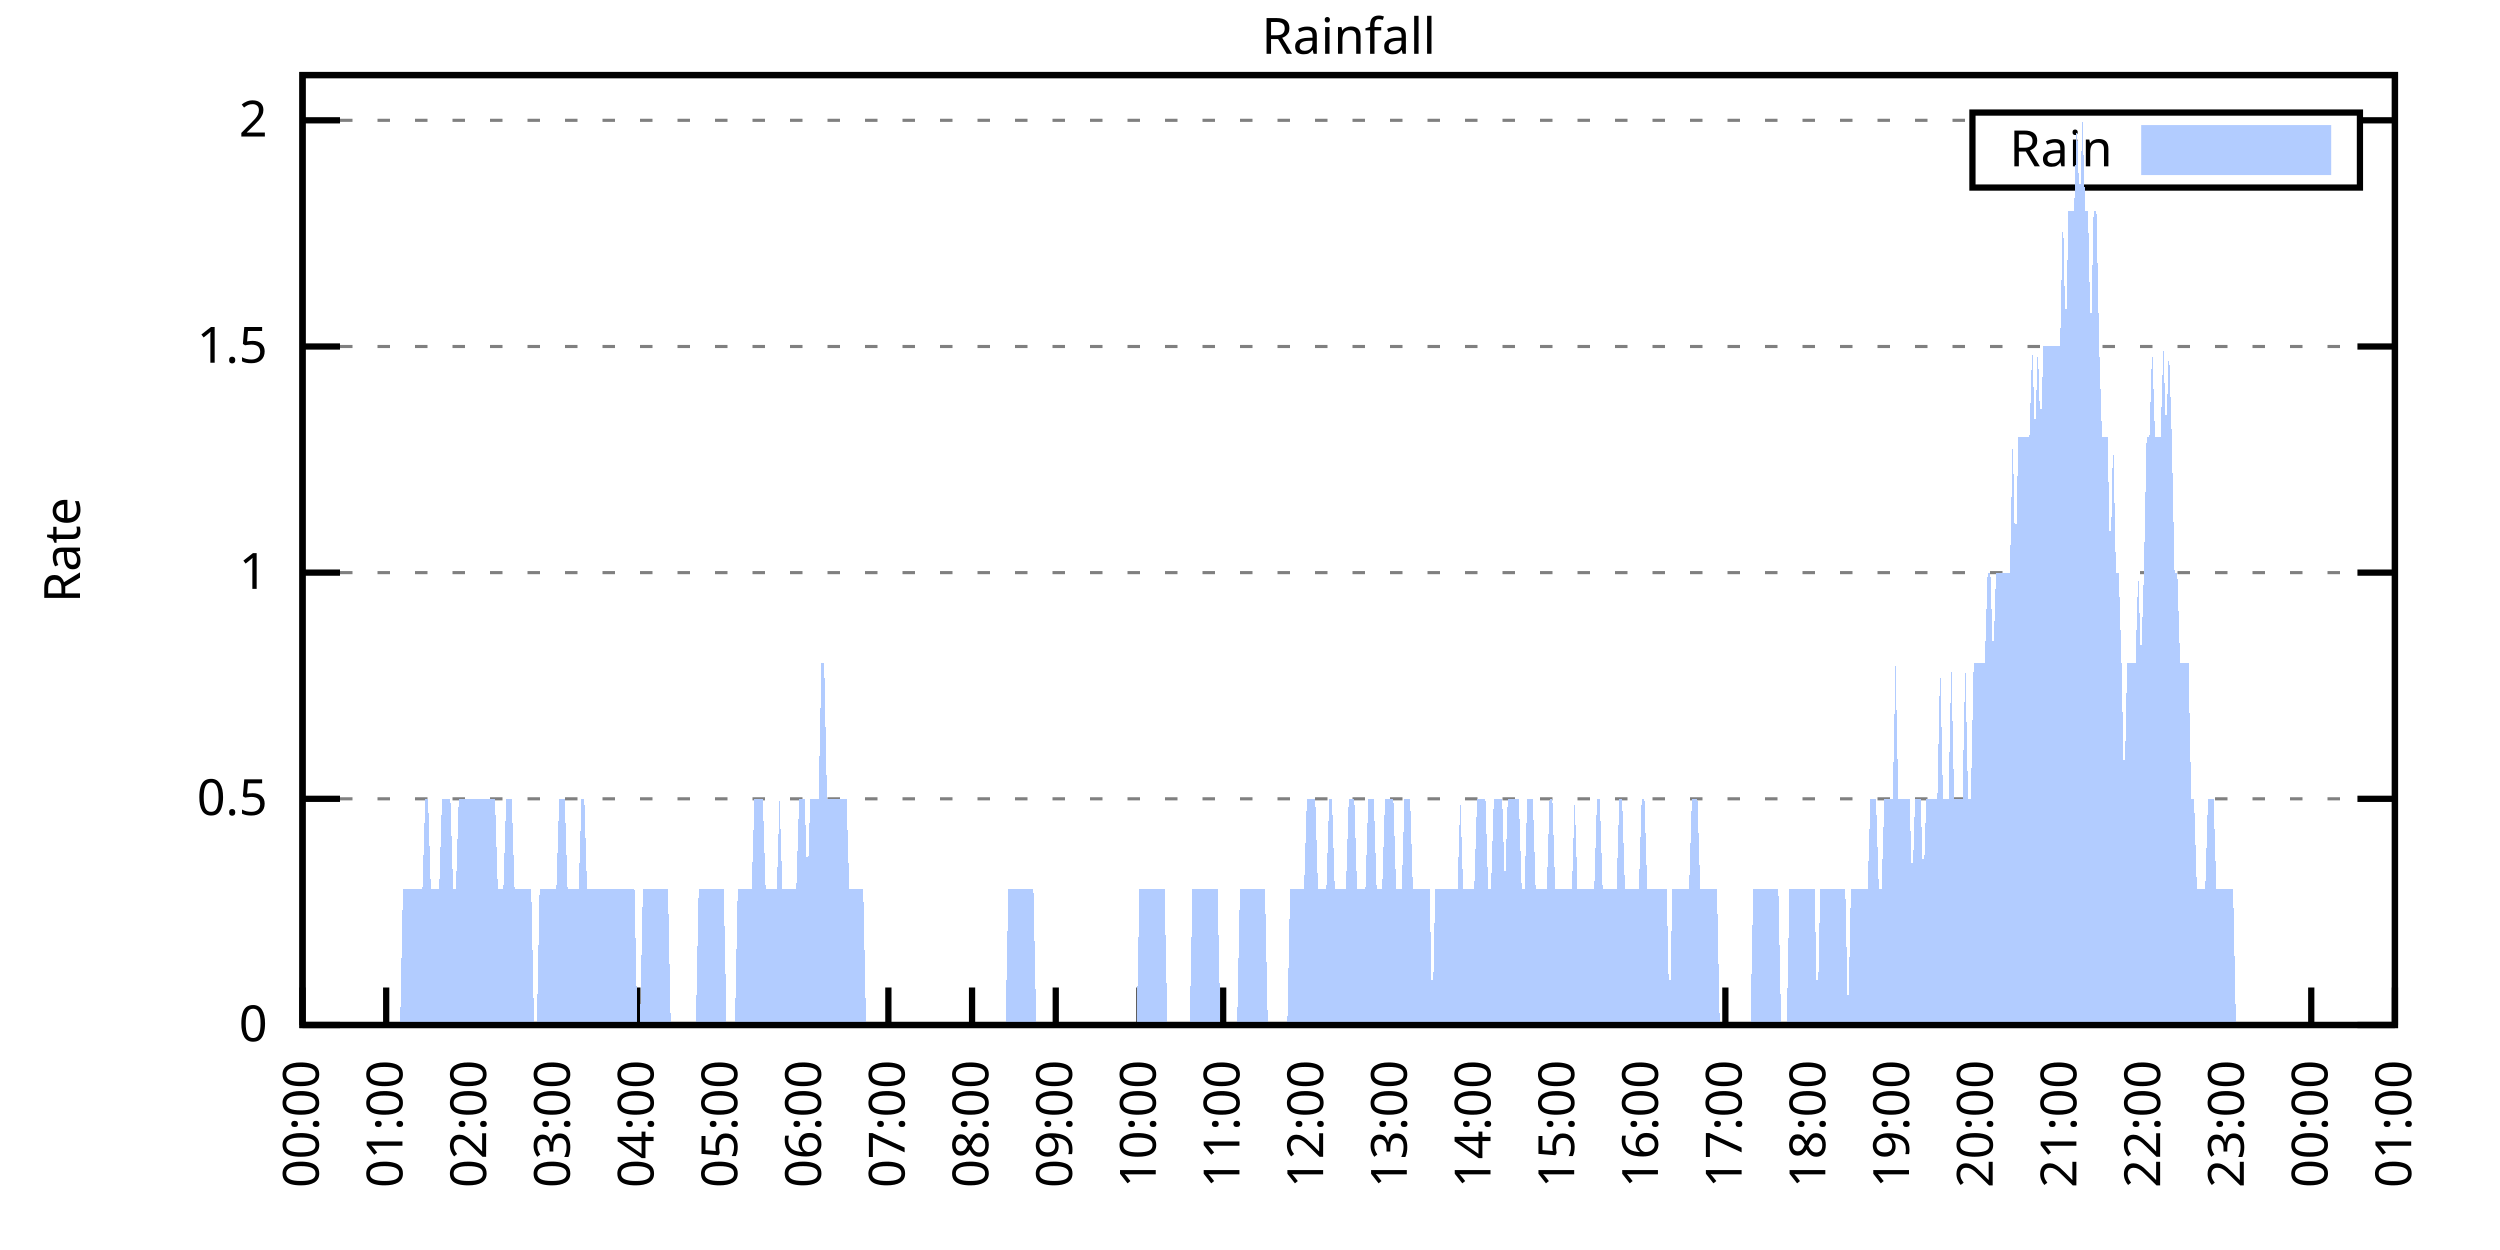
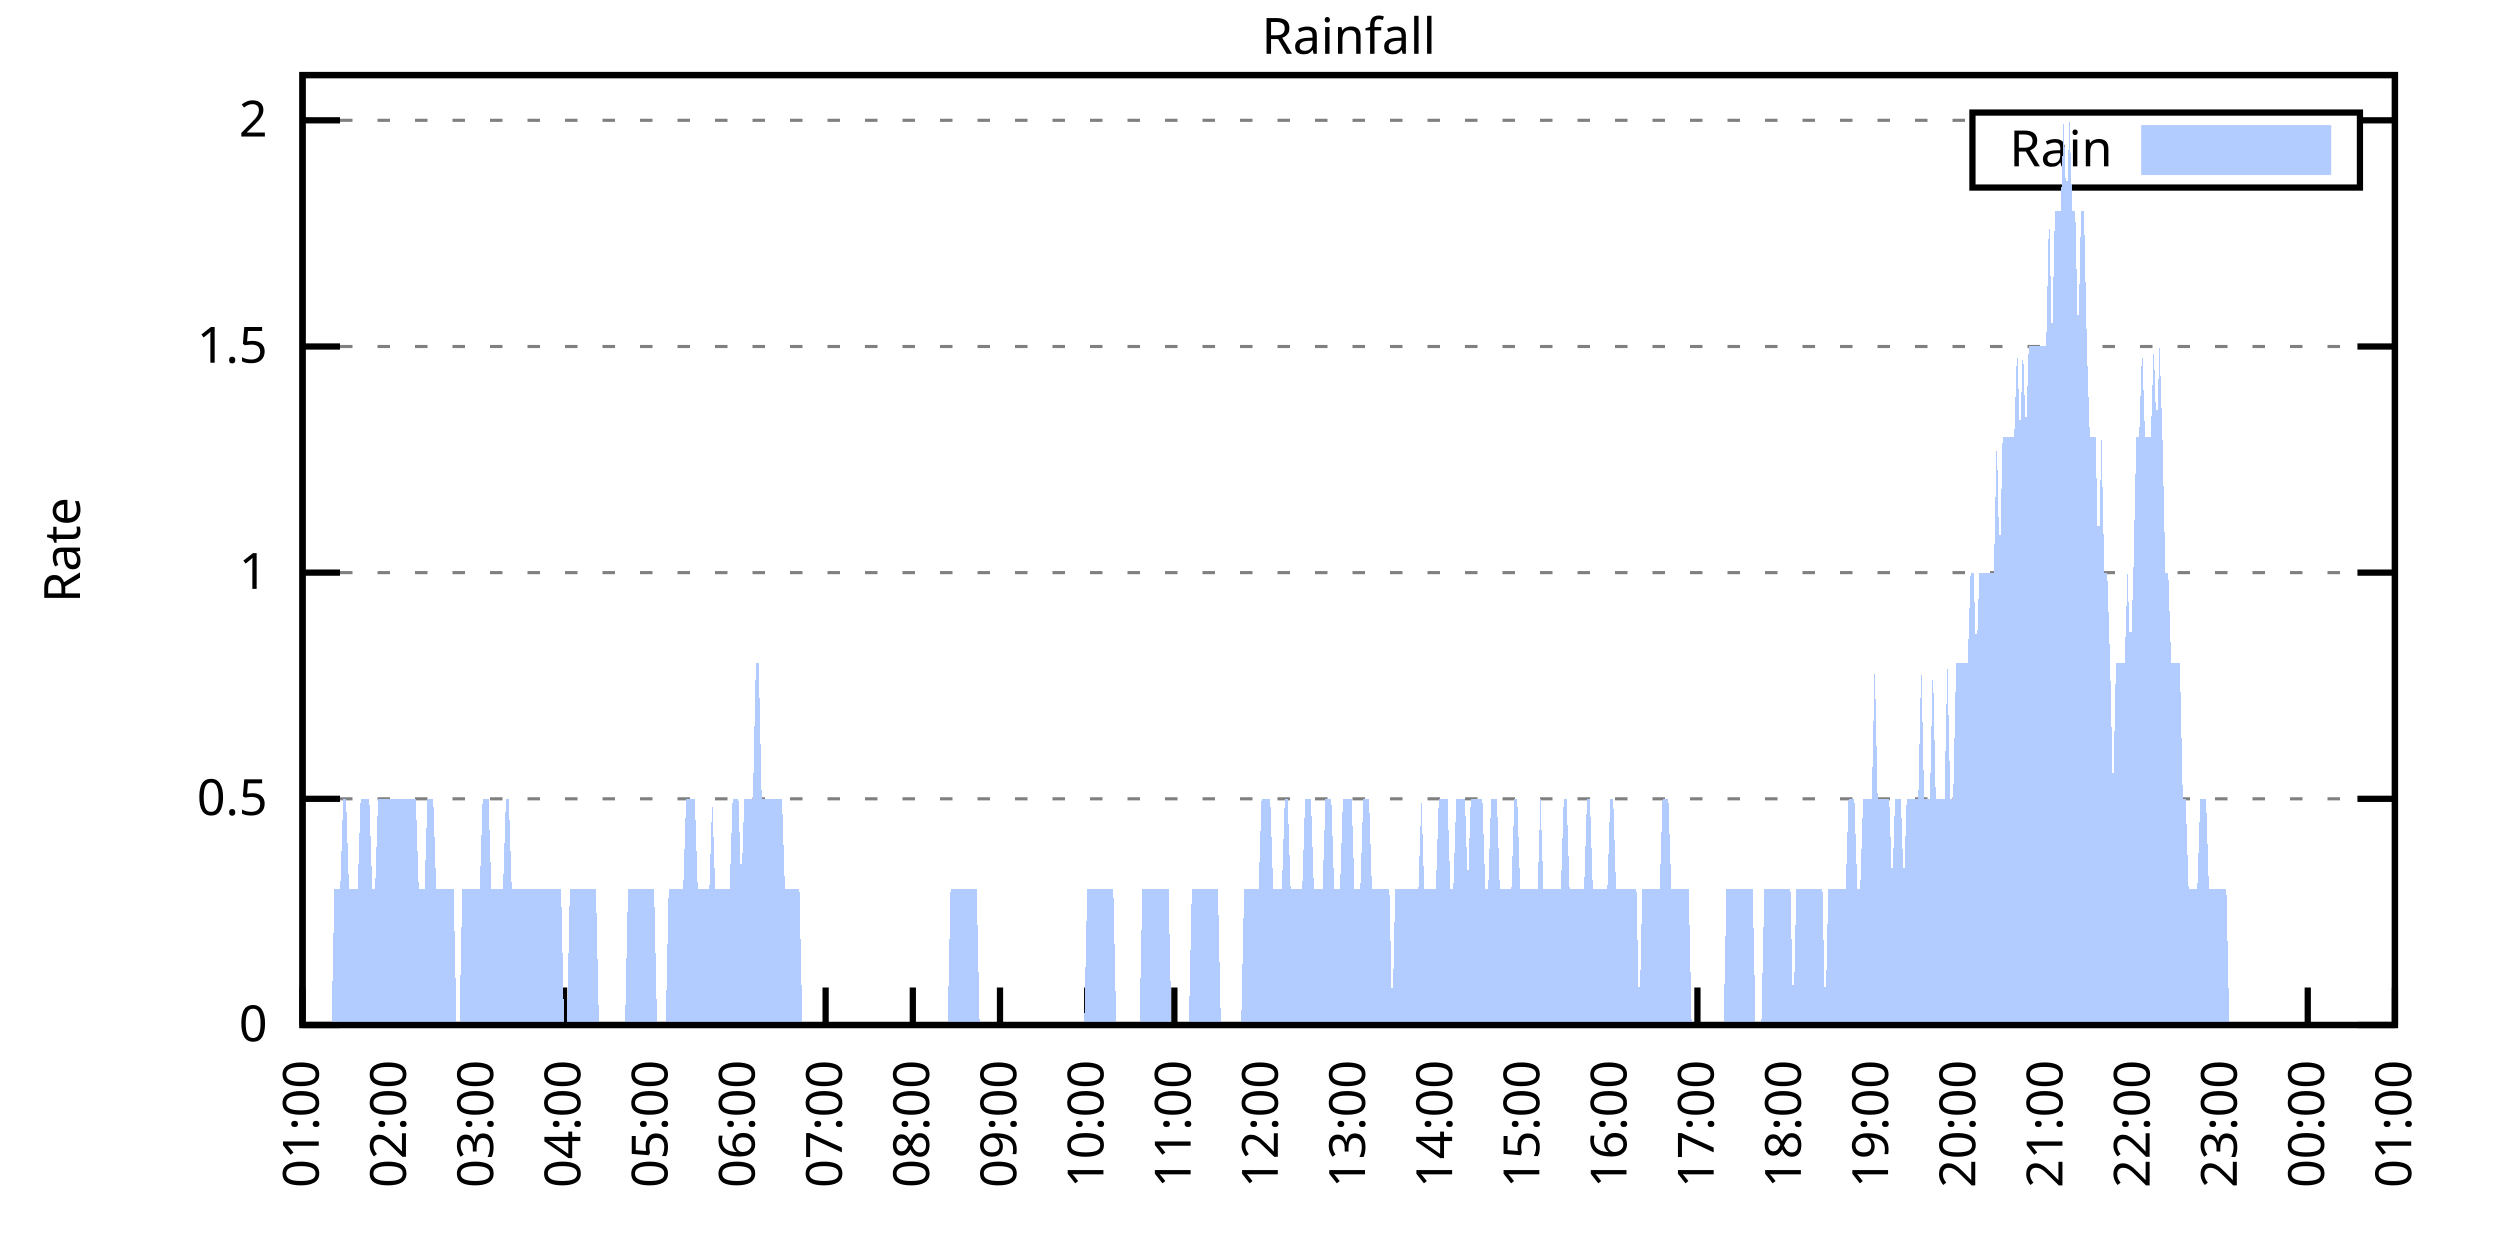
<svg xmlns="http://www.w3.org/2000/svg" xmlns:xlink="http://www.w3.org/1999/xlink" width="400" height="200" viewBox="0 0 400 200">
  <g id="gnuplot_canvas">
    <rect x="0" y="0" width="400" height="200" fill="none" />
    <defs>
      <circle id="gpDot" r="0.5" stroke-width="0.5" stroke="currentColor" />
      <path id="gpPt0" stroke-width="0.333" stroke="currentColor" d="M-1,0 h2 M0,-1 v2" />
      <path id="gpPt1" stroke-width="0.333" stroke="currentColor" d="M-1,-1 L1,1 M1,-1 L-1,1" />
      <path id="gpPt2" stroke-width="0.333" stroke="currentColor" d="M-1,0 L1,0 M0,-1 L0,1 M-1,-1 L1,1 M-1,1 L1,-1" />
      <rect id="gpPt3" stroke-width="0.333" stroke="currentColor" x="-1" y="-1" width="2" height="2" />
      <rect id="gpPt4" stroke-width="0.333" stroke="currentColor" fill="currentColor" x="-1" y="-1" width="2" height="2" />
      <circle id="gpPt5" stroke-width="0.333" stroke="currentColor" cx="0" cy="0" r="1" />
      <use xlink:href="#gpPt5" id="gpPt6" fill="currentColor" stroke="none" />
      <path id="gpPt7" stroke-width="0.333" stroke="currentColor" d="M0,-1.33 L-1.33,0.67 L1.33,0.67 z" />
      <use xlink:href="#gpPt7" id="gpPt8" fill="currentColor" stroke="none" />
      <use xlink:href="#gpPt7" id="gpPt9" stroke="currentColor" transform="rotate(180)" />
      <use xlink:href="#gpPt9" id="gpPt10" fill="currentColor" stroke="none" />
      <use xlink:href="#gpPt3" id="gpPt11" stroke="currentColor" transform="rotate(45)" />
      <use xlink:href="#gpPt11" id="gpPt12" fill="currentColor" stroke="none" />
      <path id="gpPt13" stroke-width="0.333" stroke="currentColor" d="M0,1.330 L1.265,0.411 L0.782,-1.067 L-0.782,-1.076 L-1.265,0.411 z" />
      <use xlink:href="#gpPt13" id="gpPt14" fill="currentColor" stroke="none" />
      <filter id="textbox" filterUnits="objectBoundingBox" x="0" y="0" height="1" width="1">
        <feFlood flood-color="white" flood-opacity="1" result="bgnd" />
        <feComposite in="SourceGraphic" in2="bgnd" operator="atop" />
      </filter>
      <filter id="greybox" filterUnits="objectBoundingBox" x="0" y="0" height="1" width="1">
        <feFlood flood-color="lightgrey" flood-opacity="1" result="grey" />
        <feComposite in="SourceGraphic" in2="grey" operator="atop" />
      </filter>
    </defs>
    <g fill="none" color="white" stroke="currentColor" stroke-width="1.00" stroke-linecap="butt" stroke-linejoin="miter">
</g>
    <g fill="none" color="black" stroke="currentColor" stroke-width="1.00" stroke-linecap="butt" stroke-linejoin="miter">
      <g stroke="none" shape-rendering="crispEdges">
        <polygon fill="rgb(255, 255, 255)" points="48.40,164.00 383.18,164.00 383.18,12.02 48.40,12.02 " />
      </g>
    </g>
    <g fill="none" color="black" stroke="currentColor" stroke-width="1.00" stroke-linecap="butt" stroke-linejoin="miter">
</g>
    <g fill="none" color="black" stroke="black" stroke-width="0.50" stroke-linecap="butt" stroke-linejoin="miter">
</g>
    <g fill="none" color="gray" stroke="currentColor" stroke-width="0.50" stroke-linecap="butt" stroke-linejoin="miter">
      <path stroke="gray" stroke-dasharray="2,4" class="gridline" d="M48.40,164.00 L383.19,164.00  " />
    </g>
    <g fill="none" color="gray" stroke="gray" stroke-width="1.00" stroke-linecap="butt" stroke-linejoin="miter">
</g>
    <g fill="none" color="black" stroke="currentColor" stroke-width="1.00" stroke-linecap="butt" stroke-linejoin="miter">
      <path stroke="black" d="M48.40,164.00 L54.40,164.00 M383.19,164.00 L377.19,164.00  " />
      <g transform="translate(42.80,166.60)" stroke="none" fill="black" font-family="Sans" font-size="8.00" text-anchor="end">
        <text>
          <tspan font-family="Sans"> 0</tspan>
        </text>
      </g>
    </g>
    <g fill="none" color="black" stroke="currentColor" stroke-width="1.00" stroke-linecap="butt" stroke-linejoin="miter">
</g>
    <g fill="none" color="black" stroke="black" stroke-width="0.50" stroke-linecap="butt" stroke-linejoin="miter">
</g>
    <g fill="none" color="gray" stroke="currentColor" stroke-width="0.50" stroke-linecap="butt" stroke-linejoin="miter">
      <path stroke="gray" stroke-dasharray="2,4" class="gridline" d="M48.40,127.81 L383.19,127.81  " />
    </g>
    <g fill="none" color="gray" stroke="gray" stroke-width="1.00" stroke-linecap="butt" stroke-linejoin="miter">
</g>
    <g fill="none" color="black" stroke="currentColor" stroke-width="1.00" stroke-linecap="butt" stroke-linejoin="miter">
      <path stroke="black" d="M48.40,127.81 L54.40,127.81 M383.19,127.81 L377.19,127.81  " />
      <g transform="translate(42.80,130.41)" stroke="none" fill="black" font-family="Sans" font-size="8.00" text-anchor="end">
        <text>
          <tspan font-family="Sans"> 0.5</tspan>
        </text>
      </g>
    </g>
    <g fill="none" color="black" stroke="currentColor" stroke-width="1.00" stroke-linecap="butt" stroke-linejoin="miter">
</g>
    <g fill="none" color="black" stroke="black" stroke-width="0.50" stroke-linecap="butt" stroke-linejoin="miter">
</g>
    <g fill="none" color="gray" stroke="currentColor" stroke-width="0.50" stroke-linecap="butt" stroke-linejoin="miter">
      <path stroke="gray" stroke-dasharray="2,4" class="gridline" d="M48.40,91.62 L383.19,91.62  " />
    </g>
    <g fill="none" color="gray" stroke="gray" stroke-width="1.00" stroke-linecap="butt" stroke-linejoin="miter">
</g>
    <g fill="none" color="black" stroke="currentColor" stroke-width="1.00" stroke-linecap="butt" stroke-linejoin="miter">
      <path stroke="black" d="M48.40,91.62 L54.40,91.62 M383.19,91.62 L377.19,91.62  " />
      <g transform="translate(42.80,94.22)" stroke="none" fill="black" font-family="Sans" font-size="8.00" text-anchor="end">
        <text>
          <tspan font-family="Sans"> 1</tspan>
        </text>
      </g>
    </g>
    <g fill="none" color="black" stroke="currentColor" stroke-width="1.00" stroke-linecap="butt" stroke-linejoin="miter">
</g>
    <g fill="none" color="black" stroke="black" stroke-width="0.50" stroke-linecap="butt" stroke-linejoin="miter">
</g>
    <g fill="none" color="gray" stroke="currentColor" stroke-width="0.50" stroke-linecap="butt" stroke-linejoin="miter">
      <path stroke="gray" stroke-dasharray="2,4" class="gridline" d="M48.40,55.44 L383.19,55.44  " />
    </g>
    <g fill="none" color="gray" stroke="gray" stroke-width="1.00" stroke-linecap="butt" stroke-linejoin="miter">
</g>
    <g fill="none" color="black" stroke="currentColor" stroke-width="1.00" stroke-linecap="butt" stroke-linejoin="miter">
      <path stroke="black" d="M48.40,55.44 L54.40,55.44 M383.19,55.44 L377.19,55.44  " />
      <g transform="translate(42.80,58.04)" stroke="none" fill="black" font-family="Sans" font-size="8.00" text-anchor="end">
        <text>
          <tspan font-family="Sans"> 1.5</tspan>
        </text>
      </g>
    </g>
    <g fill="none" color="black" stroke="currentColor" stroke-width="1.00" stroke-linecap="butt" stroke-linejoin="miter">
</g>
    <g fill="none" color="black" stroke="black" stroke-width="0.50" stroke-linecap="butt" stroke-linejoin="miter">
</g>
    <g fill="none" color="gray" stroke="currentColor" stroke-width="0.50" stroke-linecap="butt" stroke-linejoin="miter">
      <path stroke="gray" stroke-dasharray="2,4" class="gridline" d="M48.40,19.25 L315.59,19.25 M377.59,19.25 L383.19,19.25  " />
    </g>
    <g fill="none" color="gray" stroke="gray" stroke-width="1.00" stroke-linecap="butt" stroke-linejoin="miter">
</g>
    <g fill="none" color="black" stroke="currentColor" stroke-width="1.00" stroke-linecap="butt" stroke-linejoin="miter">
      <path stroke="black" d="M48.40,19.25 L54.40,19.25 M383.19,19.25 L377.19,19.25  " />
      <g transform="translate(42.80,21.85)" stroke="none" fill="black" font-family="Sans" font-size="8.00" text-anchor="end">
        <text>
          <tspan font-family="Sans"> 2</tspan>
        </text>
      </g>
    </g>
    <g fill="none" color="black" stroke="currentColor" stroke-width="1.00" stroke-linecap="butt" stroke-linejoin="miter">
      <path stroke="black" d="M48.40,164.00 L48.40,158.00  " />
      <g transform="translate(51.00,169.60) rotate(270.00)" stroke="none" fill="black" font-family="Sans" font-size="8.00" text-anchor="end">
        <text>
-           <tspan font-family="Sans">00:00</tspan>
-         </text>
-       </g>
-     </g>
-     <g fill="none" color="black" stroke="currentColor" stroke-width="1.00" stroke-linecap="butt" stroke-linejoin="miter">
-       <path stroke="black" d="M61.79,164.00 L61.79,158.00  " />
-       <g transform="translate(64.39,169.60) rotate(270.00)" stroke="none" fill="black" font-family="Sans" font-size="8.00" text-anchor="end">
-         <text>
          <tspan font-family="Sans">01:00</tspan>
        </text>
      </g>
    </g>
    <g fill="none" color="black" stroke="currentColor" stroke-width="1.00" stroke-linecap="butt" stroke-linejoin="miter">
-       <path stroke="black" d="M75.18,164.00 L75.18,158.00  " />
-       <g transform="translate(77.78,169.60) rotate(270.00)" stroke="none" fill="black" font-family="Sans" font-size="8.00" text-anchor="end">
+       <path stroke="black" d="M62.35,164.00 L62.35,158.00  " />
+       <g transform="translate(64.95,169.60) rotate(270.00)" stroke="none" fill="black" font-family="Sans" font-size="8.00" text-anchor="end">
        <text>
          <tspan font-family="Sans">02:00</tspan>
        </text>
      </g>
    </g>
    <g fill="none" color="black" stroke="currentColor" stroke-width="1.00" stroke-linecap="butt" stroke-linejoin="miter">
-       <path stroke="black" d="M88.57,164.00 L88.57,158.00  " />
-       <g transform="translate(91.17,169.60) rotate(270.00)" stroke="none" fill="black" font-family="Sans" font-size="8.00" text-anchor="end">
+       <path stroke="black" d="M76.30,164.00 L76.30,158.00  " />
+       <g transform="translate(78.90,169.60) rotate(270.00)" stroke="none" fill="black" font-family="Sans" font-size="8.00" text-anchor="end">
        <text>
          <tspan font-family="Sans">03:00</tspan>
        </text>
      </g>
    </g>
    <g fill="none" color="black" stroke="currentColor" stroke-width="1.00" stroke-linecap="butt" stroke-linejoin="miter">
-       <path stroke="black" d="M101.97,164.00 L101.97,158.00  " />
-       <g transform="translate(104.57,169.60) rotate(270.00)" stroke="none" fill="black" font-family="Sans" font-size="8.00" text-anchor="end">
+       <path stroke="black" d="M90.25,164.00 L90.25,158.00  " />
+       <g transform="translate(92.85,169.60) rotate(270.00)" stroke="none" fill="black" font-family="Sans" font-size="8.00" text-anchor="end">
        <text>
          <tspan font-family="Sans">04:00</tspan>
        </text>
      </g>
    </g>
    <g fill="none" color="black" stroke="currentColor" stroke-width="1.00" stroke-linecap="butt" stroke-linejoin="miter">
-       <path stroke="black" d="M115.36,164.00 L115.36,158.00  " />
-       <g transform="translate(117.96,169.60) rotate(270.00)" stroke="none" fill="black" font-family="Sans" font-size="8.00" text-anchor="end">
+       <path stroke="black" d="M104.20,164.00 L104.20,158.00  " />
+       <g transform="translate(106.80,169.60) rotate(270.00)" stroke="none" fill="black" font-family="Sans" font-size="8.00" text-anchor="end">
        <text>
          <tspan font-family="Sans">05:00</tspan>
        </text>
      </g>
    </g>
    <g fill="none" color="black" stroke="currentColor" stroke-width="1.00" stroke-linecap="butt" stroke-linejoin="miter">
-       <path stroke="black" d="M128.75,164.00 L128.75,158.00  " />
-       <g transform="translate(131.35,169.60) rotate(270.00)" stroke="none" fill="black" font-family="Sans" font-size="8.00" text-anchor="end">
+       <path stroke="black" d="M118.15,164.00 L118.15,158.00  " />
+       <g transform="translate(120.75,169.60) rotate(270.00)" stroke="none" fill="black" font-family="Sans" font-size="8.00" text-anchor="end">
        <text>
          <tspan font-family="Sans">06:00</tspan>
        </text>
      </g>
    </g>
    <g fill="none" color="black" stroke="currentColor" stroke-width="1.00" stroke-linecap="butt" stroke-linejoin="miter">
-       <path stroke="black" d="M142.14,164.00 L142.14,158.00  " />
-       <g transform="translate(144.74,169.60) rotate(270.00)" stroke="none" fill="black" font-family="Sans" font-size="8.00" text-anchor="end">
+       <path stroke="black" d="M132.10,164.00 L132.10,158.00  " />
+       <g transform="translate(134.70,169.60) rotate(270.00)" stroke="none" fill="black" font-family="Sans" font-size="8.00" text-anchor="end">
        <text>
          <tspan font-family="Sans">07:00</tspan>
        </text>
      </g>
    </g>
    <g fill="none" color="black" stroke="currentColor" stroke-width="1.00" stroke-linecap="butt" stroke-linejoin="miter">
-       <path stroke="black" d="M155.53,164.00 L155.53,158.00  " />
-       <g transform="translate(158.13,169.60) rotate(270.00)" stroke="none" fill="black" font-family="Sans" font-size="8.00" text-anchor="end">
+       <path stroke="black" d="M146.05,164.00 L146.05,158.00  " />
+       <g transform="translate(148.65,169.60) rotate(270.00)" stroke="none" fill="black" font-family="Sans" font-size="8.00" text-anchor="end">
        <text>
          <tspan font-family="Sans">08:00</tspan>
        </text>
      </g>
    </g>
    <g fill="none" color="black" stroke="currentColor" stroke-width="1.00" stroke-linecap="butt" stroke-linejoin="miter">
-       <path stroke="black" d="M168.92,164.00 L168.92,158.00  " />
-       <g transform="translate(171.52,169.60) rotate(270.00)" stroke="none" fill="black" font-family="Sans" font-size="8.00" text-anchor="end">
+       <path stroke="black" d="M160.00,164.00 L160.00,158.00  " />
+       <g transform="translate(162.60,169.60) rotate(270.00)" stroke="none" fill="black" font-family="Sans" font-size="8.00" text-anchor="end">
        <text>
          <tspan font-family="Sans">09:00</tspan>
        </text>
      </g>
    </g>
    <g fill="none" color="black" stroke="currentColor" stroke-width="1.00" stroke-linecap="butt" stroke-linejoin="miter">
-       <path stroke="black" d="M182.32,164.00 L182.32,158.00  " />
-       <g transform="translate(184.92,169.60) rotate(270.00)" stroke="none" fill="black" font-family="Sans" font-size="8.00" text-anchor="end">
+       <path stroke="black" d="M173.95,164.00 L173.95,158.00  " />
+       <g transform="translate(176.55,169.60) rotate(270.00)" stroke="none" fill="black" font-family="Sans" font-size="8.00" text-anchor="end">
        <text>
          <tspan font-family="Sans">10:00</tspan>
        </text>
      </g>
    </g>
    <g fill="none" color="black" stroke="currentColor" stroke-width="1.00" stroke-linecap="butt" stroke-linejoin="miter">
-       <path stroke="black" d="M195.71,164.00 L195.71,158.00  " />
-       <g transform="translate(198.31,169.60) rotate(270.00)" stroke="none" fill="black" font-family="Sans" font-size="8.00" text-anchor="end">
+       <path stroke="black" d="M187.90,164.00 L187.90,158.00  " />
+       <g transform="translate(190.50,169.60) rotate(270.00)" stroke="none" fill="black" font-family="Sans" font-size="8.00" text-anchor="end">
        <text>
          <tspan font-family="Sans">11:00</tspan>
        </text>
      </g>
    </g>
    <g fill="none" color="black" stroke="currentColor" stroke-width="1.00" stroke-linecap="butt" stroke-linejoin="miter">
-       <path stroke="black" d="M209.10,164.00 L209.10,158.00  " />
-       <g transform="translate(211.70,169.60) rotate(270.00)" stroke="none" fill="black" font-family="Sans" font-size="8.00" text-anchor="end">
+       <path stroke="black" d="M201.85,164.00 L201.85,158.00  " />
+       <g transform="translate(204.45,169.60) rotate(270.00)" stroke="none" fill="black" font-family="Sans" font-size="8.00" text-anchor="end">
        <text>
          <tspan font-family="Sans">12:00</tspan>
        </text>
      </g>
    </g>
    <g fill="none" color="black" stroke="currentColor" stroke-width="1.00" stroke-linecap="butt" stroke-linejoin="miter">
-       <path stroke="black" d="M222.49,164.00 L222.49,158.00  " />
-       <g transform="translate(225.09,169.60) rotate(270.00)" stroke="none" fill="black" font-family="Sans" font-size="8.00" text-anchor="end">
+       <path stroke="black" d="M215.80,164.00 L215.80,158.00  " />
+       <g transform="translate(218.40,169.60) rotate(270.00)" stroke="none" fill="black" font-family="Sans" font-size="8.00" text-anchor="end">
        <text>
          <tspan font-family="Sans">13:00</tspan>
        </text>
      </g>
    </g>
    <g fill="none" color="black" stroke="currentColor" stroke-width="1.00" stroke-linecap="butt" stroke-linejoin="miter">
-       <path stroke="black" d="M235.88,164.00 L235.88,158.00  " />
-       <g transform="translate(238.48,169.60) rotate(270.00)" stroke="none" fill="black" font-family="Sans" font-size="8.00" text-anchor="end">
+       <path stroke="black" d="M229.74,164.00 L229.74,158.00  " />
+       <g transform="translate(232.34,169.60) rotate(270.00)" stroke="none" fill="black" font-family="Sans" font-size="8.00" text-anchor="end">
        <text>
          <tspan font-family="Sans">14:00</tspan>
        </text>
      </g>
    </g>
    <g fill="none" color="black" stroke="currentColor" stroke-width="1.00" stroke-linecap="butt" stroke-linejoin="miter">
-       <path stroke="black" d="M249.27,164.00 L249.27,158.00  " />
-       <g transform="translate(251.87,169.60) rotate(270.00)" stroke="none" fill="black" font-family="Sans" font-size="8.00" text-anchor="end">
+       <path stroke="black" d="M243.69,164.00 L243.69,158.00  " />
+       <g transform="translate(246.29,169.60) rotate(270.00)" stroke="none" fill="black" font-family="Sans" font-size="8.00" text-anchor="end">
        <text>
          <tspan font-family="Sans">15:00</tspan>
        </text>
      </g>
    </g>
    <g fill="none" color="black" stroke="currentColor" stroke-width="1.00" stroke-linecap="butt" stroke-linejoin="miter">
-       <path stroke="black" d="M262.67,164.00 L262.67,158.00  " />
-       <g transform="translate(265.27,169.60) rotate(270.00)" stroke="none" fill="black" font-family="Sans" font-size="8.00" text-anchor="end">
+       <path stroke="black" d="M257.64,164.00 L257.64,158.00  " />
+       <g transform="translate(260.24,169.60) rotate(270.00)" stroke="none" fill="black" font-family="Sans" font-size="8.00" text-anchor="end">
        <text>
          <tspan font-family="Sans">16:00</tspan>
        </text>
      </g>
    </g>
    <g fill="none" color="black" stroke="currentColor" stroke-width="1.00" stroke-linecap="butt" stroke-linejoin="miter">
-       <path stroke="black" d="M276.06,164.00 L276.06,158.00  " />
-       <g transform="translate(278.66,169.60) rotate(270.00)" stroke="none" fill="black" font-family="Sans" font-size="8.00" text-anchor="end">
+       <path stroke="black" d="M271.59,164.00 L271.59,158.00  " />
+       <g transform="translate(274.19,169.60) rotate(270.00)" stroke="none" fill="black" font-family="Sans" font-size="8.00" text-anchor="end">
        <text>
          <tspan font-family="Sans">17:00</tspan>
        </text>
      </g>
    </g>
    <g fill="none" color="black" stroke="currentColor" stroke-width="1.00" stroke-linecap="butt" stroke-linejoin="miter">
-       <path stroke="black" d="M289.45,164.00 L289.45,158.00  " />
-       <g transform="translate(292.05,169.60) rotate(270.00)" stroke="none" fill="black" font-family="Sans" font-size="8.00" text-anchor="end">
+       <path stroke="black" d="M285.54,164.00 L285.54,158.00  " />
+       <g transform="translate(288.14,169.60) rotate(270.00)" stroke="none" fill="black" font-family="Sans" font-size="8.00" text-anchor="end">
        <text>
          <tspan font-family="Sans">18:00</tspan>
        </text>
      </g>
    </g>
    <g fill="none" color="black" stroke="currentColor" stroke-width="1.00" stroke-linecap="butt" stroke-linejoin="miter">
-       <path stroke="black" d="M302.84,164.00 L302.84,158.00  " />
-       <g transform="translate(305.44,169.60) rotate(270.00)" stroke="none" fill="black" font-family="Sans" font-size="8.00" text-anchor="end">
+       <path stroke="black" d="M299.49,164.00 L299.49,158.00  " />
+       <g transform="translate(302.09,169.60) rotate(270.00)" stroke="none" fill="black" font-family="Sans" font-size="8.00" text-anchor="end">
        <text>
          <tspan font-family="Sans">19:00</tspan>
        </text>
      </g>
    </g>
    <g fill="none" color="black" stroke="currentColor" stroke-width="1.00" stroke-linecap="butt" stroke-linejoin="miter">
-       <path stroke="black" d="M316.23,164.00 L316.23,158.00  " />
-       <g transform="translate(318.83,169.60) rotate(270.00)" stroke="none" fill="black" font-family="Sans" font-size="8.00" text-anchor="end">
+       <path stroke="black" d="M313.44,164.00 L313.44,158.00  " />
+       <g transform="translate(316.04,169.60) rotate(270.00)" stroke="none" fill="black" font-family="Sans" font-size="8.00" text-anchor="end">
        <text>
          <tspan font-family="Sans">20:00</tspan>
        </text>
      </g>
    </g>
    <g fill="none" color="black" stroke="currentColor" stroke-width="1.00" stroke-linecap="butt" stroke-linejoin="miter">
-       <path stroke="black" d="M329.62,164.00 L329.62,158.00  " />
-       <g transform="translate(332.22,169.60) rotate(270.00)" stroke="none" fill="black" font-family="Sans" font-size="8.00" text-anchor="end">
+       <path stroke="black" d="M327.39,164.00 L327.39,158.00  " />
+       <g transform="translate(329.99,169.60) rotate(270.00)" stroke="none" fill="black" font-family="Sans" font-size="8.00" text-anchor="end">
        <text>
          <tspan font-family="Sans">21:00</tspan>
        </text>
      </g>
    </g>
    <g fill="none" color="black" stroke="currentColor" stroke-width="1.00" stroke-linecap="butt" stroke-linejoin="miter">
-       <path stroke="black" d="M343.02,164.00 L343.02,158.00  " />
-       <g transform="translate(345.62,169.60) rotate(270.00)" stroke="none" fill="black" font-family="Sans" font-size="8.00" text-anchor="end">
+       <path stroke="black" d="M341.34,164.00 L341.34,158.00  " />
+       <g transform="translate(343.94,169.60) rotate(270.00)" stroke="none" fill="black" font-family="Sans" font-size="8.00" text-anchor="end">
        <text>
          <tspan font-family="Sans">22:00</tspan>
        </text>
      </g>
    </g>
    <g fill="none" color="black" stroke="currentColor" stroke-width="1.00" stroke-linecap="butt" stroke-linejoin="miter">
-       <path stroke="black" d="M356.41,164.00 L356.41,158.00  " />
-       <g transform="translate(359.01,169.60) rotate(270.00)" stroke="none" fill="black" font-family="Sans" font-size="8.00" text-anchor="end">
+       <path stroke="black" d="M355.29,164.00 L355.29,158.00  " />
+       <g transform="translate(357.89,169.60) rotate(270.00)" stroke="none" fill="black" font-family="Sans" font-size="8.00" text-anchor="end">
        <text>
          <tspan font-family="Sans">23:00</tspan>
        </text>
      </g>
    </g>
    <g fill="none" color="black" stroke="currentColor" stroke-width="1.00" stroke-linecap="butt" stroke-linejoin="miter">
-       <path stroke="black" d="M369.80,164.00 L369.80,158.00  " />
-       <g transform="translate(372.40,169.60) rotate(270.00)" stroke="none" fill="black" font-family="Sans" font-size="8.00" text-anchor="end">
+       <path stroke="black" d="M369.24,164.00 L369.24,158.00  " />
+       <g transform="translate(371.84,169.60) rotate(270.00)" stroke="none" fill="black" font-family="Sans" font-size="8.00" text-anchor="end">
        <text>
          <tspan font-family="Sans">00:00</tspan>
        </text>
      </g>
    </g>
    <g fill="none" color="black" stroke="currentColor" stroke-width="1.00" stroke-linecap="butt" stroke-linejoin="miter">
      <path stroke="black" d="M383.19,164.00 L383.19,158.00  " />
      <g transform="translate(385.79,169.60) rotate(270.00)" stroke="none" fill="black" font-family="Sans" font-size="8.00" text-anchor="end">
        <text>
          <tspan font-family="Sans">01:00</tspan>
        </text>
      </g>
    </g>
    <g fill="none" color="black" stroke="currentColor" stroke-width="1.00" stroke-linecap="butt" stroke-linejoin="miter">
</g>
    <g fill="none" color="black" stroke="currentColor" stroke-width="1.00" stroke-linecap="butt" stroke-linejoin="miter">
      <path stroke="black" d="M48.40,12.01 L48.40,164.00 L383.19,164.00 L383.19,12.01 L48.40,12.01 Z  " />
    </g>
    <g fill="none" color="black" stroke="currentColor" stroke-width="1.00" stroke-linecap="butt" stroke-linejoin="miter">
</g>
    <g fill="none" color="black" stroke="currentColor" stroke-width="1.00" stroke-linecap="butt" stroke-linejoin="miter">
      <path stroke="black" d="M315.59,30.01 L315.59,18.01 L377.59,18.01 L377.59,30.01 L315.59,30.01 Z  " />
    </g>
    <g id="Rainfall_plot_1">
      <g fill="none" color="white" stroke="black" stroke-width="2.00" stroke-linecap="butt" stroke-linejoin="miter">
</g>
      <g fill="none" color="black" stroke="currentColor" stroke-width="2.00" stroke-linecap="butt" stroke-linejoin="miter">
        <g transform="translate(337.99,26.61)" stroke="none" fill="black" font-family="Sans" font-size="8.00" text-anchor="end">
          <text>
            <tspan font-family="Sans">Rain</tspan>
          </text>
        </g>
      </g>
      <g fill="none" color="black" stroke="currentColor" stroke-width="2.00" stroke-linecap="butt" stroke-linejoin="miter">
        <g stroke="none" shape-rendering="crispEdges">
          <polygon fill="rgb(178, 204, 255)" points="343.59,27.01 371.99,27.01 371.99,21.01 343.59,21.01 " />
        </g>
        <path stroke="rgb(178, 204, 255)" d="M343.59,27.01 L371.99,27.01 L371.99,21.01 L343.59,21.01 L343.59,27.01 Z  " />
      </g>
      <g fill="none" color="black" stroke="currentColor" stroke-width="2.00" stroke-linecap="butt" stroke-linejoin="miter">
        <g stroke="none" shape-rendering="crispEdges">
-           <polygon fill="rgb(178, 204, 255)" points="58.67,164.00 59.11,164.00 59.56,164.00 60.01,164.00 60.45,164.00 60.90,164.00 61.35,164.00 61.79,164.00 62.24,164.00 62.68,164.00 63.13,164.00 63.58,164.00 64.02,164.00 64.47,142.29 64.92,142.29 65.36,142.29 65.81,142.29 66.26,142.29 66.70,142.29 67.15,142.29 67.59,142.29 68.04,127.81 68.49,127.81 68.93,142.29 69.38,142.29 69.83,142.29 70.27,142.29 70.72,127.81 71.17,127.81 71.61,127.81 72.06,127.81 72.50,142.29 72.95,142.29 73.40,127.81 73.84,127.81 74.29,127.81 74.74,127.81 75.18,127.81 75.63,127.81 76.08,127.81 76.52,127.81 76.97,127.81 77.42,127.81 77.86,127.81 78.31,127.81 78.75,127.81 79.20,127.81 79.65,142.29 80.09,142.29 80.54,142.29 80.99,127.81 81.43,127.81 81.88,127.81 82.33,142.29 82.77,142.29 83.22,142.29 83.66,142.29 84.11,142.29 84.56,142.29 85.00,142.29 85.45,164.00 85.90,164.00 86.34,142.29 86.79,142.29 87.24,142.29 87.68,142.29 88.13,142.29 88.57,142.29 89.02,142.29 89.47,127.81 89.91,127.81 90.36,127.81 90.81,142.29 91.25,142.29 91.70,142.29 92.15,142.29 92.59,142.29 93.04,127.81 93.49,127.81 93.93,142.29 94.38,142.29 94.82,142.29 95.27,142.29 95.72,142.29 96.16,142.29 96.61,142.29 97.06,142.29 97.50,142.29 97.95,142.29 98.40,142.29 98.84,142.29 99.29,142.29 99.73,142.29 100.18,142.29 100.63,142.29 101.07,142.29 101.52,142.29 101.97,164.00 102.41,164.00 102.86,142.29 103.31,142.29 103.75,142.29 104.20,142.29 104.64,142.29 105.09,142.29 105.54,142.29 105.98,142.29 106.43,142.29 106.88,142.29 107.32,164.00 107.77,164.00 108.22,164.00 108.66,164.00 109.11,164.00 109.55,164.00 110.00,164.00 110.45,164.00 110.89,164.00 111.34,164.00 111.79,142.29 112.23,142.29 112.68,142.29 113.13,142.29 113.57,142.29 114.02,142.29 114.47,142.29 114.91,142.29 115.36,142.29 115.80,142.29 116.25,164.00 116.70,164.00 117.14,164.00 117.59,164.00 118.04,142.29 118.48,142.29 118.93,142.29 119.38,142.29 119.82,142.29 120.27,142.29 120.71,127.81 121.16,127.81 121.61,127.81 122.05,127.81 122.50,142.29 122.95,142.29 123.39,142.29 123.84,142.29 124.29,142.29 124.73,127.81 125.18,142.29 125.62,142.29 126.07,142.29 126.52,142.29 126.96,142.29 127.41,142.29 127.86,127.81 128.30,127.81 128.75,127.81 129.20,142.29 129.64,127.81 130.09,127.81 130.54,127.81 130.98,127.81 131.43,106.10 131.87,106.10 132.32,127.81 132.77,127.81 133.21,127.81 133.66,127.81 134.11,127.81 134.55,127.81 135.00,127.81 135.45,127.81 135.89,142.29 136.34,142.29 136.78,142.29 137.23,142.29 137.68,142.29 138.12,142.29 138.57,164.00 139.02,164.00 139.46,164.00 139.91,164.00 140.36,164.00 140.80,164.00 141.25,164.00 141.69,164.00 142.14,164.00 142.59,164.00 143.03,164.00 143.48,164.00 143.93,164.00 144.37,164.00 144.82,164.00 145.27,164.00 145.71,164.00 146.16,164.00 146.61,164.00 147.05,164.00 147.50,164.00 147.94,164.00 148.39,164.00 148.84,164.00 149.28,164.00 149.73,164.00 150.18,164.00 150.62,164.00 151.07,164.00 151.52,164.00 151.96,164.00 152.41,164.00 152.85,164.00 153.30,164.00 153.75,164.00 154.19,164.00 154.64,164.00 155.09,164.00 155.53,164.00 155.98,164.00 156.43,164.00 156.87,164.00 157.32,164.00 157.76,164.00 158.21,164.00 158.66,164.00 159.10,164.00 159.55,164.00 160.00,164.00 160.44,164.00 160.89,164.00 161.34,142.29 161.78,142.29 162.23,142.29 162.67,142.29 163.12,142.29 163.57,142.29 164.01,142.29 164.46,142.29 164.91,142.29 165.35,142.29 165.80,164.00 166.25,164.00 166.69,164.00 167.14,164.00 167.59,164.00 168.03,164.00 168.48,164.00 168.92,164.00 169.37,164.00 169.82,164.00 170.26,164.00 170.71,164.00 171.16,164.00 171.60,164.00 172.05,164.00 172.50,164.00 172.94,164.00 173.39,164.00 173.83,164.00 174.28,164.00 174.73,164.00 175.17,164.00 175.62,164.00 176.07,164.00 176.51,164.00 176.96,164.00 177.41,164.00 177.85,164.00 178.30,164.00 178.74,164.00 179.19,164.00 179.64,164.00 180.08,164.00 180.53,164.00 180.98,164.00 181.42,164.00 181.87,164.00 182.32,142.29 182.76,142.29 183.21,142.29 183.66,142.29 184.10,142.29 184.55,142.29 184.99,142.29 185.44,142.29 185.89,142.29 186.33,142.29 186.78,164.00 187.23,164.00 187.67,164.00 188.12,164.00 188.57,164.00 189.01,164.00 189.46,164.00 189.90,164.00 190.35,164.00 190.80,142.29 191.24,142.29 191.69,142.29 192.14,142.29 192.58,142.29 193.03,142.29 193.48,142.29 193.92,142.29 194.37,142.29 194.81,142.29 195.26,164.00 195.71,164.00 196.15,164.00 196.60,164.00 197.05,164.00 197.49,164.00 197.94,164.00 198.39,142.29 198.83,142.29 199.28,142.29 199.73,142.29 200.17,142.29 200.62,142.29 201.06,142.29 201.51,142.29 201.96,142.29 202.40,142.29 202.85,164.00 203.30,164.00 203.74,164.00 204.19,164.00 204.64,164.00 205.08,164.00 205.53,164.00 205.97,164.00 206.42,142.29 206.87,142.29 207.31,142.29 207.76,142.29 208.21,142.29 208.65,142.29 209.10,127.81 209.55,127.81 209.99,127.81 210.44,127.81 210.88,142.29 211.33,142.29 211.78,142.29 212.22,142.29 212.67,127.81 213.12,127.81 213.56,142.29 214.01,142.29 214.46,142.29 214.90,142.29 215.35,142.29 215.80,127.81 216.24,127.81 216.69,127.81 217.13,142.29 217.58,142.29 218.03,142.29 218.47,142.29 218.92,127.81 219.37,127.81 219.81,127.81 220.26,142.29 220.71,142.29 221.15,142.29 221.60,127.81 222.04,127.81 222.49,127.81 222.94,127.81 223.38,142.29 223.83,142.29 224.28,142.29 224.72,127.81 225.17,127.81 225.62,127.81 226.06,142.29 226.51,142.29 226.95,142.29 227.40,142.29 227.85,142.29 228.29,142.29 228.74,142.29 229.19,164.00 229.63,142.29 230.08,142.29 230.53,142.29 230.97,142.29 231.42,142.29 231.86,142.29 232.31,142.29 232.76,142.29 233.20,142.29 233.65,127.81 234.10,142.29 234.54,142.29 234.99,142.29 235.44,142.29 235.88,142.29 236.33,127.81 236.78,127.81 237.22,127.81 237.67,127.81 238.11,142.29 238.56,142.29 239.01,127.81 239.45,127.81 239.90,127.81 240.35,127.81 240.79,142.29 241.24,127.81 241.69,127.81 242.13,127.81 242.58,127.81 243.02,127.81 243.47,142.29 243.92,142.29 244.36,127.81 244.81,127.81 245.26,127.81 245.70,142.29 246.15,142.29 246.60,142.29 247.04,142.29 247.49,142.29 247.93,127.81 248.38,127.81 248.83,142.29 249.27,142.29 249.72,142.29 250.17,142.29 250.61,142.29 251.06,142.29 251.51,142.29 251.95,127.81 252.40,142.29 252.85,142.29 253.29,142.29 253.74,142.29 254.18,142.29 254.63,142.29 255.08,142.29 255.52,127.81 255.97,127.81 256.42,142.29 256.86,142.29 257.31,142.29 257.76,142.29 258.20,142.29 258.65,142.29 259.09,127.81 259.54,127.81 259.99,142.29 260.43,142.29 260.88,142.29 261.33,142.29 261.77,142.29 262.22,142.29 262.67,127.81 263.11,127.81 263.56,142.29 264.00,142.29 264.45,142.29 264.90,142.29 265.34,142.29 265.79,142.29 266.24,142.29 266.68,142.29 267.13,164.00 267.58,142.29 268.02,142.29 268.47,142.29 268.92,142.29 269.36,142.29 269.81,142.29 270.25,142.29 270.70,127.81 271.15,127.81 271.59,127.81 272.04,142.29 272.49,142.29 272.93,142.29 273.38,142.29 273.83,142.29 274.27,142.29 274.72,142.29 275.16,164.00 275.61,164.00 276.06,164.00 276.50,164.00 276.95,164.00 277.40,164.00 277.84,164.00 278.29,164.00 278.74,164.00 279.18,164.00 279.63,164.00 280.07,164.00 280.52,142.29 280.97,142.29 281.41,142.29 281.86,142.29 282.31,142.29 282.75,142.29 283.20,142.29 283.65,142.29 284.09,142.29 284.54,142.29 284.98,164.00 285.43,164.00 285.88,164.00 286.32,142.29 286.77,142.29 287.22,142.29 287.66,142.29 288.11,142.29 288.56,142.29 289.00,142.29 289.45,142.29 289.90,142.29 290.34,142.29 290.79,164.00 291.23,142.29 291.68,142.29 292.13,142.29 292.57,142.29 293.02,142.29 293.47,142.29 293.91,142.29 294.36,142.29 294.81,142.29 295.25,142.29 295.70,164.00 296.14,142.29 296.59,142.29 297.04,142.29 297.48,142.29 297.93,142.29 298.38,142.29 298.82,142.29 299.27,127.81 299.72,127.81 300.16,127.81 300.61,142.29 301.05,142.29 301.50,127.81 301.95,127.81 302.39,127.81 302.84,127.81 303.29,106.10 303.73,127.81 304.18,127.81 304.63,127.81 305.07,127.81 305.52,127.81 305.97,142.29 306.41,127.81 306.86,127.81 307.30,127.81 307.75,142.29 308.20,127.81 308.64,127.81 309.09,127.81 309.54,127.81 309.98,127.81 310.43,106.10 310.88,127.81 311.32,127.81 311.77,127.81 312.21,106.10 312.66,127.81 313.11,127.81 313.55,127.81 314.00,127.81 314.45,106.10 314.89,127.81 315.34,127.81 315.79,106.10 316.23,106.10 316.68,106.10 317.12,106.10 317.57,106.10 318.02,91.62 318.46,91.62 318.91,106.10 319.36,91.62 319.80,91.62 320.25,91.62 320.70,91.62 321.14,91.62 321.59,91.62 322.04,69.91 322.48,91.62 322.93,69.91 323.37,69.91 323.82,69.91 324.27,69.91 324.71,69.91 325.16,55.44 325.61,69.91 326.05,55.44 326.50,69.91 326.95,55.44 327.39,55.44 327.84,55.44 328.28,55.44 328.73,55.44 329.18,55.44 329.62,55.44 330.07,33.72 330.52,55.44 330.96,33.72 331.41,33.72 331.86,33.72 332.30,19.25 332.75,33.72 333.19,19.25 333.64,33.72 334.09,33.72 334.53,55.44 334.98,33.72 335.43,33.72 335.87,55.44 336.32,69.91 336.77,69.91 337.21,69.91 337.66,91.62 338.10,69.91 338.55,91.62 339.00,91.62 339.44,106.10 339.89,127.81 340.34,106.10 340.78,106.10 341.23,106.10 341.68,106.10 342.12,91.62 342.57,106.10 343.02,91.62 343.46,69.91 343.91,69.91 344.35,55.44 344.80,69.91 345.25,69.91 345.69,69.91 346.14,55.44 346.59,69.91 347.03,55.44 347.48,69.91 347.93,91.62 348.37,91.62 348.82,106.10 349.26,106.10 349.71,106.10 350.16,106.10 350.60,127.81 351.05,127.81 351.50,142.29 351.94,142.29 352.39,142.29 352.84,142.29 353.28,127.81 353.73,127.81 354.17,127.81 354.62,142.29 355.07,142.29 355.51,142.29 355.96,142.29 356.41,142.29 356.85,142.29 357.30,142.29 357.75,164.00 358.19,164.00 358.64,164.00 359.09,164.00 359.53,164.00 359.98,164.00 360.42,164.00 360.87,164.00 361.32,164.00 361.76,164.00 362.21,164.00 362.66,164.00 363.10,164.00 363.55,164.00 364.00,164.00 364.44,164.00 364.89,164.00 365.33,164.00 365.78,164.00 366.23,164.00 366.67,164.00 367.12,164.00 367.57,164.00 368.01,164.00 368.46,164.00 368.91,164.00 369.35,164.00 369.80,164.00 370.24,164.00 370.69,164.00 371.14,164.00 371.58,164.00 372.03,164.00 372.48,164.00 372.92,164.00 373.37,164.00 373.82,164.00 374.26,164.00 374.71,164.00 375.16,164.00 375.60,164.00 376.05,164.00 376.49,164.00 376.94,164.00 377.39,164.00 377.83,164.00 378.28,164.00 378.73,164.00 379.17,164.00 379.62,164.00 379.62,164.00 58.67,164.00 " />
+           <polygon fill="rgb(178, 204, 255)" points="48.86,164.00 49.33,164.00 49.79,164.00 50.26,164.00 50.72,164.00 51.19,164.00 51.65,164.00 52.12,164.00 52.58,164.00 53.05,164.00 53.51,142.29 53.98,142.29 54.44,142.29 54.91,127.81 55.37,127.81 55.84,142.29 56.30,142.29 56.77,142.29 57.23,142.29 57.70,127.81 58.16,127.81 58.63,127.81 59.09,127.81 59.56,142.29 60.02,142.29 60.49,127.81 60.95,127.81 61.42,127.81 61.88,127.81 62.35,127.81 62.81,127.81 63.28,127.81 63.74,127.81 64.21,127.81 64.67,127.81 65.14,127.81 65.60,127.81 66.07,127.81 66.53,127.81 67.00,142.29 67.46,142.29 67.93,142.29 68.39,127.81 68.86,127.81 69.32,127.81 69.79,142.29 70.25,142.29 70.72,142.29 71.18,142.29 71.65,142.29 72.11,142.29 72.58,142.29 73.04,164.00 73.51,164.00 73.97,142.29 74.44,142.29 74.90,142.29 75.37,142.29 75.83,142.29 76.30,142.29 76.76,142.29 77.23,127.81 77.69,127.81 78.16,127.81 78.62,142.29 79.09,142.29 79.55,142.29 80.02,142.29 80.48,142.29 80.95,127.81 81.41,127.81 81.88,142.29 82.34,142.29 82.81,142.29 83.27,142.29 83.74,142.29 84.20,142.29 84.67,142.29 85.13,142.29 85.60,142.29 86.06,142.29 86.53,142.29 86.99,142.29 87.46,142.29 87.92,142.29 88.39,142.29 88.85,142.29 89.32,142.29 89.78,142.29 90.25,164.00 90.71,164.00 91.18,142.29 91.64,142.29 92.11,142.29 92.57,142.29 93.04,142.29 93.50,142.29 93.97,142.29 94.43,142.29 94.90,142.29 95.36,142.29 95.83,164.00 96.29,164.00 96.76,164.00 97.22,164.00 97.69,164.00 98.15,164.00 98.62,164.00 99.08,164.00 99.55,164.00 100.01,164.00 100.48,142.29 100.94,142.29 101.41,142.29 101.87,142.29 102.34,142.29 102.80,142.29 103.27,142.29 103.73,142.29 104.20,142.29 104.66,142.29 105.13,164.00 105.59,164.00 106.06,164.00 106.52,164.00 106.99,142.29 107.45,142.29 107.92,142.29 108.38,142.29 108.85,142.29 109.31,142.29 109.78,127.81 110.24,127.81 110.71,127.81 111.17,127.81 111.64,142.29 112.10,142.29 112.57,142.29 113.03,142.29 113.50,142.29 113.96,127.81 114.43,142.29 114.89,142.29 115.36,142.29 115.82,142.29 116.29,142.29 116.75,142.29 117.22,127.81 117.68,127.81 118.15,127.81 118.61,142.29 119.08,127.81 119.54,127.81 120.01,127.81 120.47,127.81 120.94,106.10 121.40,106.10 121.87,127.81 122.33,127.81 122.80,127.81 123.26,127.81 123.73,127.81 124.19,127.81 124.66,127.81 125.12,127.81 125.59,142.29 126.05,142.29 126.52,142.29 126.98,142.29 127.45,142.29 127.91,142.29 128.38,164.00 128.84,164.00 129.31,164.00 129.77,164.00 130.24,164.00 130.70,164.00 131.17,164.00 131.63,164.00 132.10,164.00 132.56,164.00 133.03,164.00 133.49,164.00 133.96,164.00 134.42,164.00 134.89,164.00 135.35,164.00 135.82,164.00 136.28,164.00 136.75,164.00 137.21,164.00 137.68,164.00 138.14,164.00 138.61,164.00 139.07,164.00 139.54,164.00 140.00,164.00 140.47,164.00 140.93,164.00 141.40,164.00 141.86,164.00 142.33,164.00 142.79,164.00 143.26,164.00 143.72,164.00 144.19,164.00 144.65,164.00 145.12,164.00 145.58,164.00 146.05,164.00 146.51,164.00 146.98,164.00 147.44,164.00 147.91,164.00 148.37,164.00 148.84,164.00 149.30,164.00 149.77,164.00 150.23,164.00 150.70,164.00 151.16,164.00 151.63,164.00 152.09,142.29 152.56,142.29 153.02,142.29 153.49,142.29 153.95,142.29 154.42,142.29 154.88,142.29 155.35,142.29 155.81,142.29 156.28,142.29 156.74,164.00 157.21,164.00 157.67,164.00 158.14,164.00 158.60,164.00 159.07,164.00 159.53,164.00 160.00,164.00 160.46,164.00 160.93,164.00 161.39,164.00 161.86,164.00 162.32,164.00 162.79,164.00 163.25,164.00 163.72,164.00 164.18,164.00 164.65,164.00 165.11,164.00 165.58,164.00 166.04,164.00 166.51,164.00 166.97,164.00 167.44,164.00 167.90,164.00 168.37,164.00 168.83,164.00 169.30,164.00 169.76,164.00 170.23,164.00 170.69,164.00 171.16,164.00 171.62,164.00 172.09,164.00 172.55,164.00 173.02,164.00 173.48,164.00 173.95,142.29 174.41,142.29 174.88,142.29 175.34,142.29 175.81,142.29 176.27,142.29 176.74,142.29 177.20,142.29 177.67,142.29 178.13,142.29 178.60,164.00 179.06,164.00 179.53,164.00 179.99,164.00 180.46,164.00 180.92,164.00 181.39,164.00 181.85,164.00 182.32,164.00 182.78,142.29 183.25,142.29 183.71,142.29 184.18,142.29 184.64,142.29 185.11,142.29 185.57,142.29 186.04,142.29 186.50,142.29 186.97,142.29 187.43,164.00 187.90,164.00 188.36,164.00 188.83,164.00 189.29,164.00 189.76,164.00 190.22,164.00 190.69,142.29 191.15,142.29 191.62,142.29 192.08,142.29 192.55,142.29 193.01,142.29 193.48,142.29 193.94,142.29 194.41,142.29 194.87,142.29 195.34,164.00 195.80,164.00 196.27,164.00 196.73,164.00 197.20,164.00 197.66,164.00 198.13,164.00 198.59,164.00 199.06,142.29 199.52,142.29 199.99,142.29 200.45,142.29 200.92,142.29 201.38,142.29 201.85,127.81 202.31,127.81 202.78,127.81 203.24,127.81 203.71,142.29 204.17,142.29 204.64,142.29 205.10,142.29 205.57,127.81 206.03,127.81 206.50,142.29 206.96,142.29 207.43,142.29 207.89,142.29 208.36,142.29 208.82,127.81 209.29,127.81 209.75,127.81 210.22,142.29 210.68,142.29 211.15,142.29 211.61,142.29 212.08,127.81 212.54,127.81 213.01,127.81 213.47,142.29 213.94,142.29 214.40,142.29 214.87,127.81 215.33,127.81 215.80,127.81 216.26,127.81 216.72,142.29 217.19,142.29 217.65,142.29 218.12,127.81 218.58,127.81 219.05,127.81 219.51,142.29 219.98,142.29 220.44,142.29 220.91,142.29 221.37,142.29 221.84,142.29 222.30,142.29 222.77,164.00 223.23,142.29 223.70,142.29 224.16,142.29 224.63,142.29 225.09,142.29 225.56,142.29 226.02,142.29 226.49,142.29 226.95,142.29 227.42,127.81 227.88,142.29 228.35,142.29 228.81,142.29 229.28,142.29 229.74,142.29 230.21,127.81 230.67,127.81 231.14,127.81 231.60,127.81 232.07,142.29 232.53,142.29 233.00,127.81 233.46,127.81 233.93,127.81 234.39,127.81 234.86,142.29 235.32,127.81 235.79,127.81 236.25,127.81 236.72,127.81 237.18,127.81 237.65,142.29 238.11,142.29 238.58,127.81 239.04,127.81 239.51,127.81 239.97,142.29 240.44,142.29 240.90,142.29 241.37,142.29 241.83,142.29 242.30,127.81 242.76,127.81 243.23,142.29 243.69,142.29 244.16,142.29 244.62,142.29 245.09,142.29 245.55,142.29 246.02,142.29 246.48,127.81 246.95,142.29 247.41,142.29 247.88,142.29 248.34,142.29 248.81,142.29 249.27,142.29 249.74,142.29 250.20,127.81 250.67,127.81 251.13,142.29 251.60,142.29 252.06,142.29 252.53,142.29 252.99,142.29 253.46,142.29 253.92,127.81 254.39,127.81 254.85,142.29 255.32,142.29 255.78,142.29 256.25,142.29 256.71,142.29 257.18,142.29 257.64,127.81 258.11,127.81 258.57,142.29 259.04,142.29 259.50,142.29 259.97,142.29 260.43,142.29 260.90,142.29 261.36,142.29 261.83,142.29 262.29,164.00 262.76,142.29 263.22,142.29 263.69,142.29 264.15,142.29 264.62,142.29 265.08,142.29 265.55,142.29 266.01,127.81 266.48,127.81 266.94,127.81 267.41,142.29 267.87,142.29 268.34,142.29 268.80,142.29 269.27,142.29 269.73,142.29 270.20,142.29 270.66,164.00 271.13,164.00 271.59,164.00 272.06,164.00 272.52,164.00 272.99,164.00 273.45,164.00 273.92,164.00 274.38,164.00 274.85,164.00 275.31,164.00 275.78,164.00 276.24,142.29 276.71,142.29 277.17,142.29 277.64,142.29 278.10,142.29 278.57,142.29 279.03,142.29 279.50,142.29 279.96,142.29 280.43,142.29 280.89,164.00 281.36,164.00 281.82,164.00 282.29,142.29 282.75,142.29 283.22,142.29 283.68,142.29 284.15,142.29 284.61,142.29 285.08,142.29 285.54,142.29 286.01,142.29 286.47,142.29 286.94,164.00 287.40,142.29 287.87,142.29 288.33,142.29 288.80,142.29 289.26,142.29 289.73,142.29 290.19,142.29 290.66,142.29 291.12,142.29 291.59,142.29 292.05,164.00 292.52,142.29 292.98,142.29 293.45,142.29 293.91,142.29 294.38,142.29 294.84,142.29 295.31,142.29 295.77,127.81 296.24,127.81 296.70,127.81 297.17,142.29 297.63,142.29 298.10,127.81 298.56,127.81 299.03,127.81 299.49,127.81 299.96,106.10 300.42,127.81 300.89,127.81 301.35,127.81 301.82,127.81 302.28,127.81 302.75,142.29 303.21,127.81 303.68,127.81 304.14,127.81 304.61,142.29 305.07,127.81 305.54,127.81 306.00,127.81 306.47,127.81 306.93,127.81 307.40,106.10 307.86,127.81 308.33,127.81 308.79,127.81 309.26,106.10 309.72,127.81 310.19,127.81 310.65,127.81 311.12,127.81 311.58,106.10 312.05,127.81 312.51,127.81 312.98,106.10 313.44,106.10 313.91,106.10 314.37,106.10 314.84,106.10 315.30,91.62 315.77,91.62 316.23,106.10 316.70,91.62 317.16,91.62 317.63,91.62 318.09,91.62 318.56,91.62 319.02,91.62 319.49,69.91 319.95,91.62 320.42,69.91 320.88,69.91 321.35,69.91 321.81,69.91 322.28,69.91 322.74,55.44 323.21,69.91 323.67,55.44 324.14,69.91 324.60,55.44 325.07,55.44 325.53,55.44 326.00,55.44 326.46,55.44 326.93,55.44 327.39,55.44 327.86,33.72 328.32,55.44 328.79,33.72 329.25,33.72 329.72,33.72 330.18,19.25 330.65,33.72 331.11,19.25 331.58,33.72 332.04,33.72 332.51,55.44 332.97,33.72 333.44,33.72 333.90,55.44 334.37,69.91 334.83,69.91 335.30,69.91 335.76,91.62 336.23,69.91 336.69,91.62 337.16,91.62 337.62,106.10 338.09,127.81 338.55,106.10 339.02,106.10 339.48,106.10 339.95,106.10 340.41,91.62 340.88,106.10 341.34,91.62 341.81,69.91 342.27,69.91 342.74,55.44 343.20,69.91 343.67,69.91 344.13,69.91 344.60,55.44 345.06,69.91 345.53,55.44 345.99,69.91 346.46,91.62 346.92,91.62 347.39,106.10 347.85,106.10 348.32,106.10 348.78,106.10 349.25,127.81 349.71,127.81 350.18,142.29 350.64,142.29 351.11,142.29 351.57,142.29 352.04,127.81 352.50,127.81 352.97,127.81 353.43,142.29 353.90,142.29 354.36,142.29 354.83,142.29 355.29,142.29 355.76,142.29 356.22,142.29 356.69,164.00 357.15,164.00 357.62,164.00 358.08,164.00 358.55,164.00 359.01,164.00 359.48,164.00 359.94,164.00 360.41,164.00 360.87,164.00 361.34,164.00 361.80,164.00 362.27,164.00 362.73,164.00 363.20,164.00 363.66,164.00 364.13,164.00 364.59,164.00 365.06,164.00 365.52,164.00 365.99,164.00 366.45,164.00 366.92,164.00 367.38,164.00 367.85,164.00 368.31,164.00 368.78,164.00 369.24,164.00 369.71,164.00 370.17,164.00 370.64,164.00 371.10,164.00 371.57,164.00 372.03,164.00 372.50,164.00 372.96,164.00 373.43,164.00 373.89,164.00 374.36,164.00 374.82,164.00 375.29,164.00 375.75,164.00 376.22,164.00 376.68,164.00 377.15,164.00 377.61,164.00 378.08,164.00 378.54,164.00 379.01,164.00 379.47,164.00 379.94,164.00 380.40,164.00 380.87,164.00 381.33,164.00 381.80,164.00 382.26,164.00 382.73,164.00 383.19,164.00 383.19,164.00 48.86,164.00 " />
        </g>
      </g>
    </g>
    <g fill="none" color="black" stroke="currentColor" stroke-width="2.00" stroke-linecap="butt" stroke-linejoin="miter">
</g>
    <g fill="none" color="black" stroke="black" stroke-width="1.00" stroke-linecap="butt" stroke-linejoin="miter">
</g>
    <g fill="none" color="black" stroke="currentColor" stroke-width="1.00" stroke-linecap="butt" stroke-linejoin="miter">
      <path stroke="black" d="M48.40,12.01 L48.40,164.00 L383.19,164.00 L383.19,12.01 L48.40,12.01 Z  " />
      <g transform="translate(12.80,88.01) rotate(270.00)" stroke="none" fill="black" font-family="Sans" font-size="8.00" text-anchor="middle">
        <text>
          <tspan font-family="Sans">Rate</tspan>
        </text>
      </g>
    </g>
    <g fill="none" color="black" stroke="currentColor" stroke-width="1.00" stroke-linecap="butt" stroke-linejoin="miter">
</g>
    <g fill="none" color="black" stroke="currentColor" stroke-width="1.00" stroke-linecap="butt" stroke-linejoin="miter">
      <g transform="translate(215.79,8.61)" stroke="none" fill="black" font-family="Sans" font-size="8.00" text-anchor="middle">
        <text>
          <tspan font-family="Sans">Rainfall</tspan>
        </text>
      </g>
    </g>
    <g fill="none" color="black" stroke="currentColor" stroke-width="1.00" stroke-linecap="butt" stroke-linejoin="miter">
</g>
  </g>
</svg>
